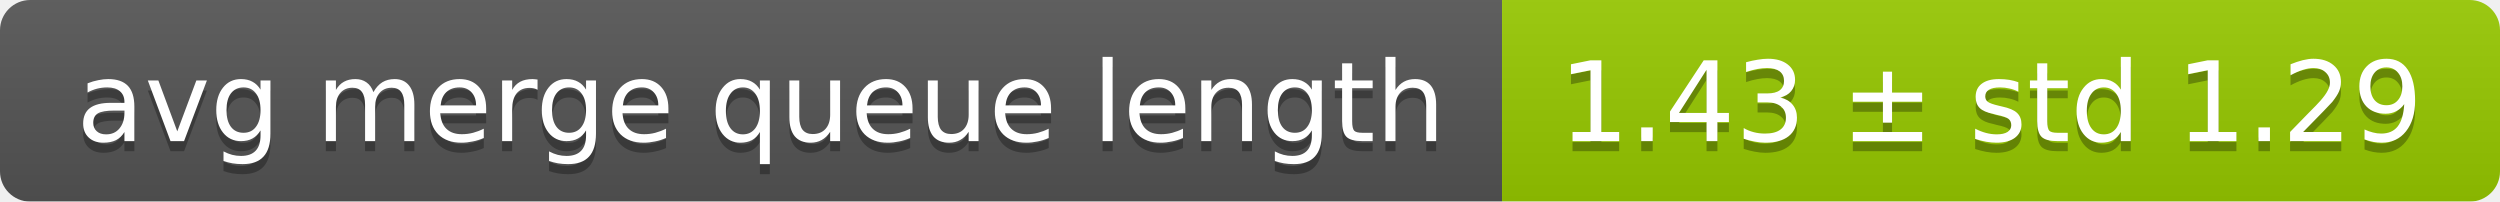
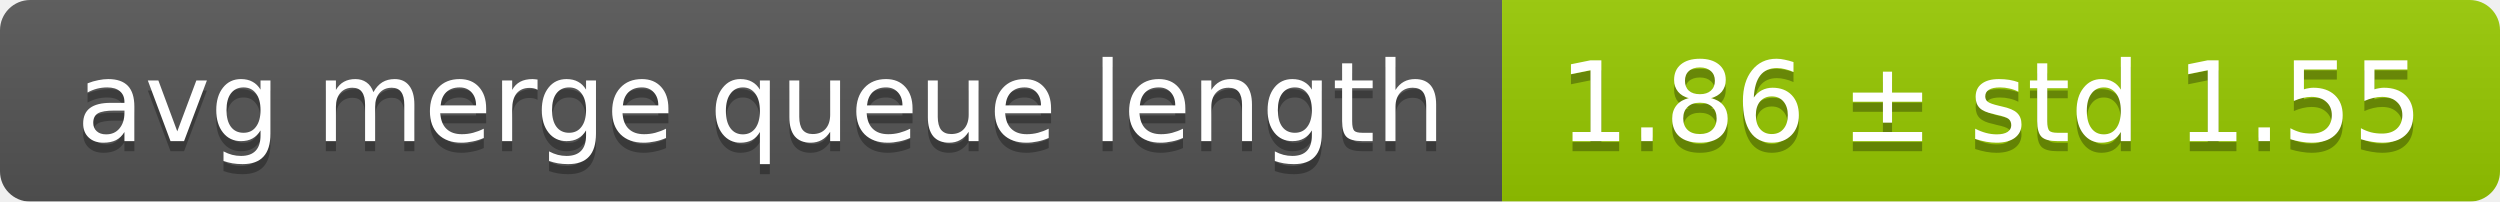
<svg xmlns="http://www.w3.org/2000/svg" width="248" height="20">
  <linearGradient id="smooth" x2="0" y2="100%">
    <stop offset="0" stop-color="#bbb" stop-opacity=".1" />
    <stop offset="1" stop-opacity=".1" />
  </linearGradient>
  <mask id="round">
    <rect width="248" height="20" rx="3" fill="#fff" />
  </mask>
  <g mask="url(#round)">
    <rect width="149" height="20" fill="#555" />
    <rect x="149" width="99" height="20" fill="#97ca00" />
    <rect width="248" height="20" fill="url(#smooth)" />
  </g>
  <g fill="#fff" text-anchor="middle" font-family="DejaVu Sans,Verdana,Geneva,sans-serif" font-size="11">
    <text x="75.5" y="15" fill="#010101" fill-opacity=".3">avg merge queue length</text>
    <text x="75.5" y="14">avg merge queue length</text>
-     <text x="197.5" y="15" fill="#010101" fill-opacity=".3">1.43 ± std 1.29</text>
-     <text x="197.5" y="14">1.43 ± std 1.29</text>
+     <text x="197.5" y="15" fill="#010101" fill-opacity=".3">1.86 ± std 1.55</text>
+     <text x="197.5" y="14">1.86 ± std 1.55</text>
  </g>
</svg>
